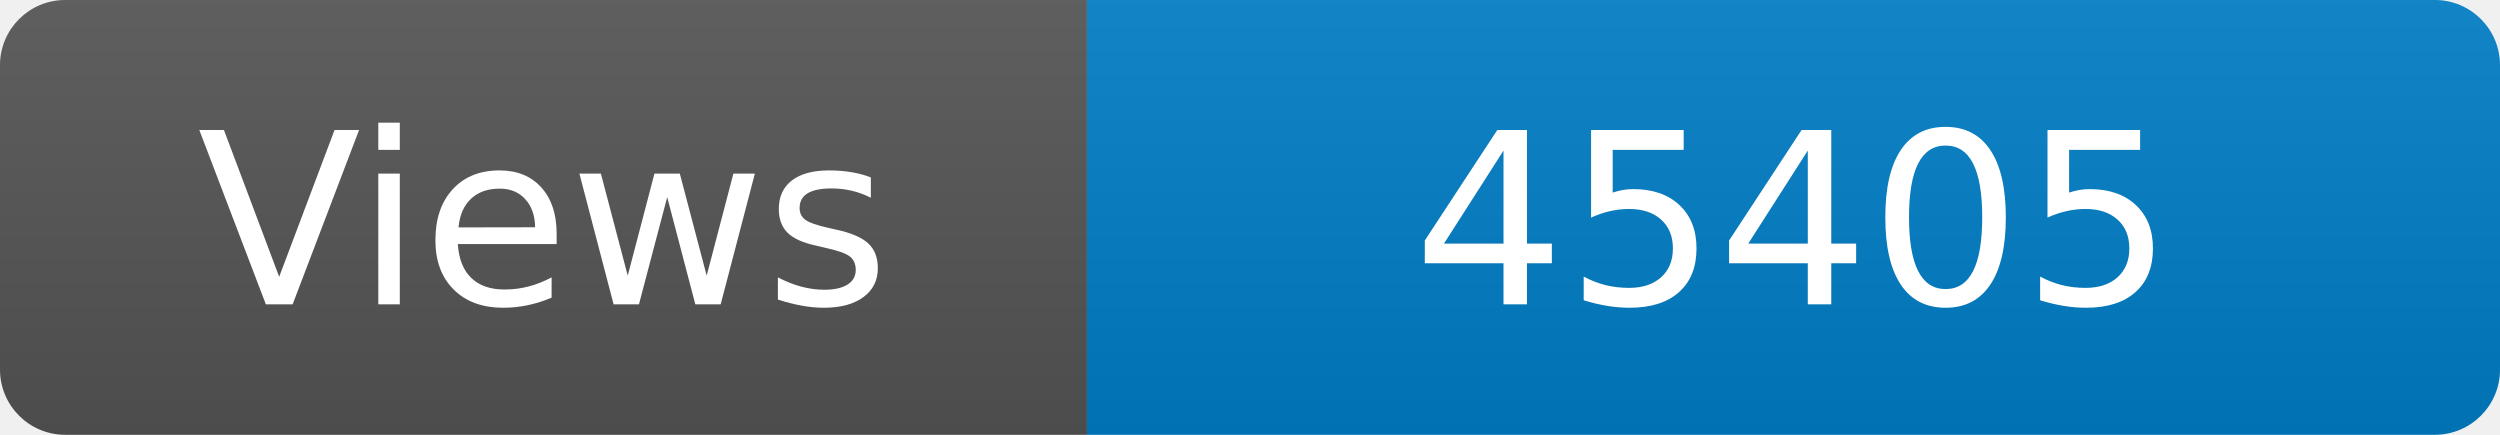
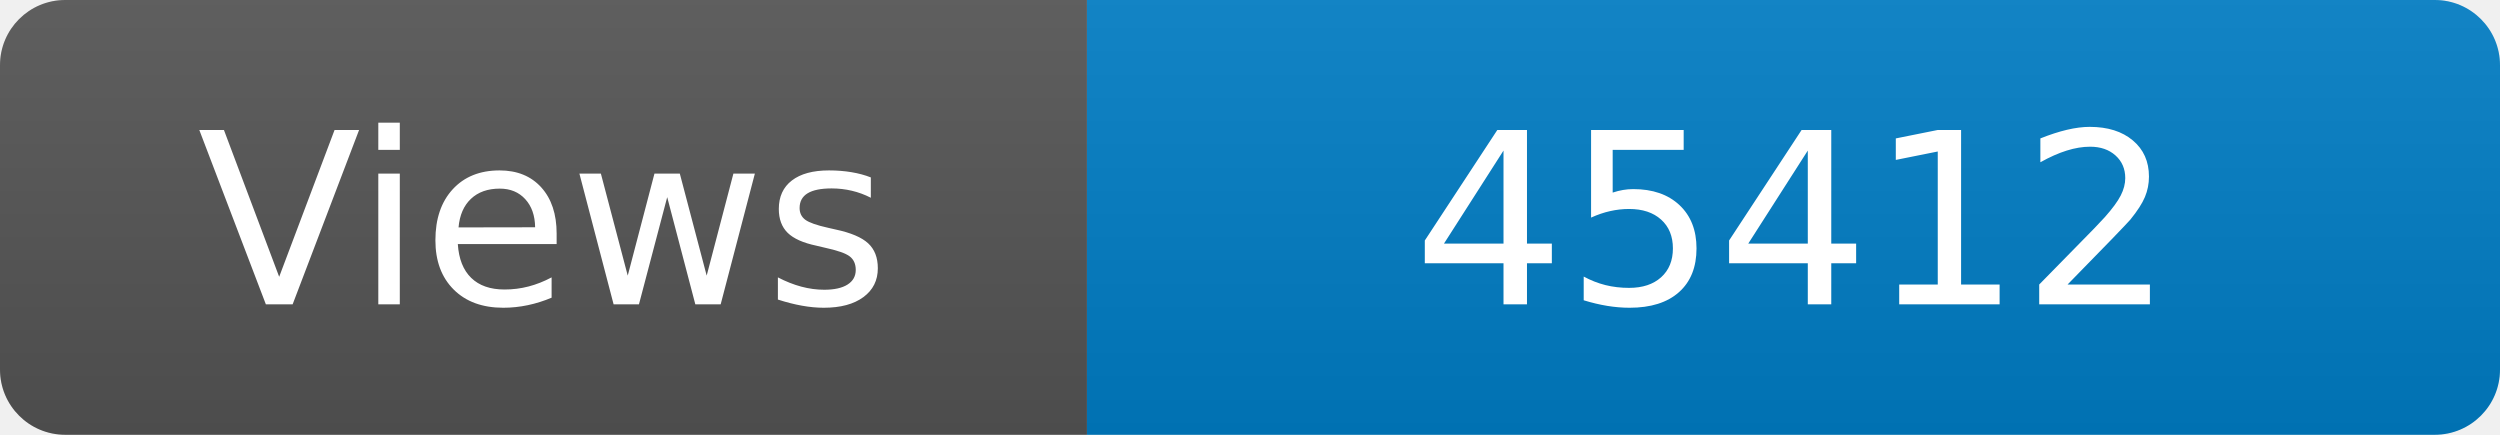
<svg xmlns="http://www.w3.org/2000/svg" width="115" height="20" role="img" aria-label="Maintained?: yes">
  <linearGradient id="s" x2="0" y2="100%">
    <stop offset="0" stop-color="#bbb" stop-opacity=".1" />
    <stop offset="1" stop-opacity=".1" />
  </linearGradient>
  <clipPath id="r">
    <rect width="115" height="20" rx="3" fill="#fff" />
  </clipPath>
  <g clip-path="url(#r)">
    <rect width="50" height="20" fill="#555" />
    <rect x="50" width="160" height="20" fill="#007ec6" />
    <rect width="115" height="20" fill="url(#s)" />
  </g>
  <g fill="#fff" text-anchor="middle" font-family="Verdana,Geneva,DejaVu Sans,sans-serif" font-size="110">
    <text x="250" y="140" transform="scale(.1)" fill="#fff">Views</text>
-     <text x="825" y="140" transform="scale(.1)" fill="#fff">45405</text>
+     <text x="825" y="140" transform="scale(.1)" fill="#fff">45412</text>
  </g>
</svg>
